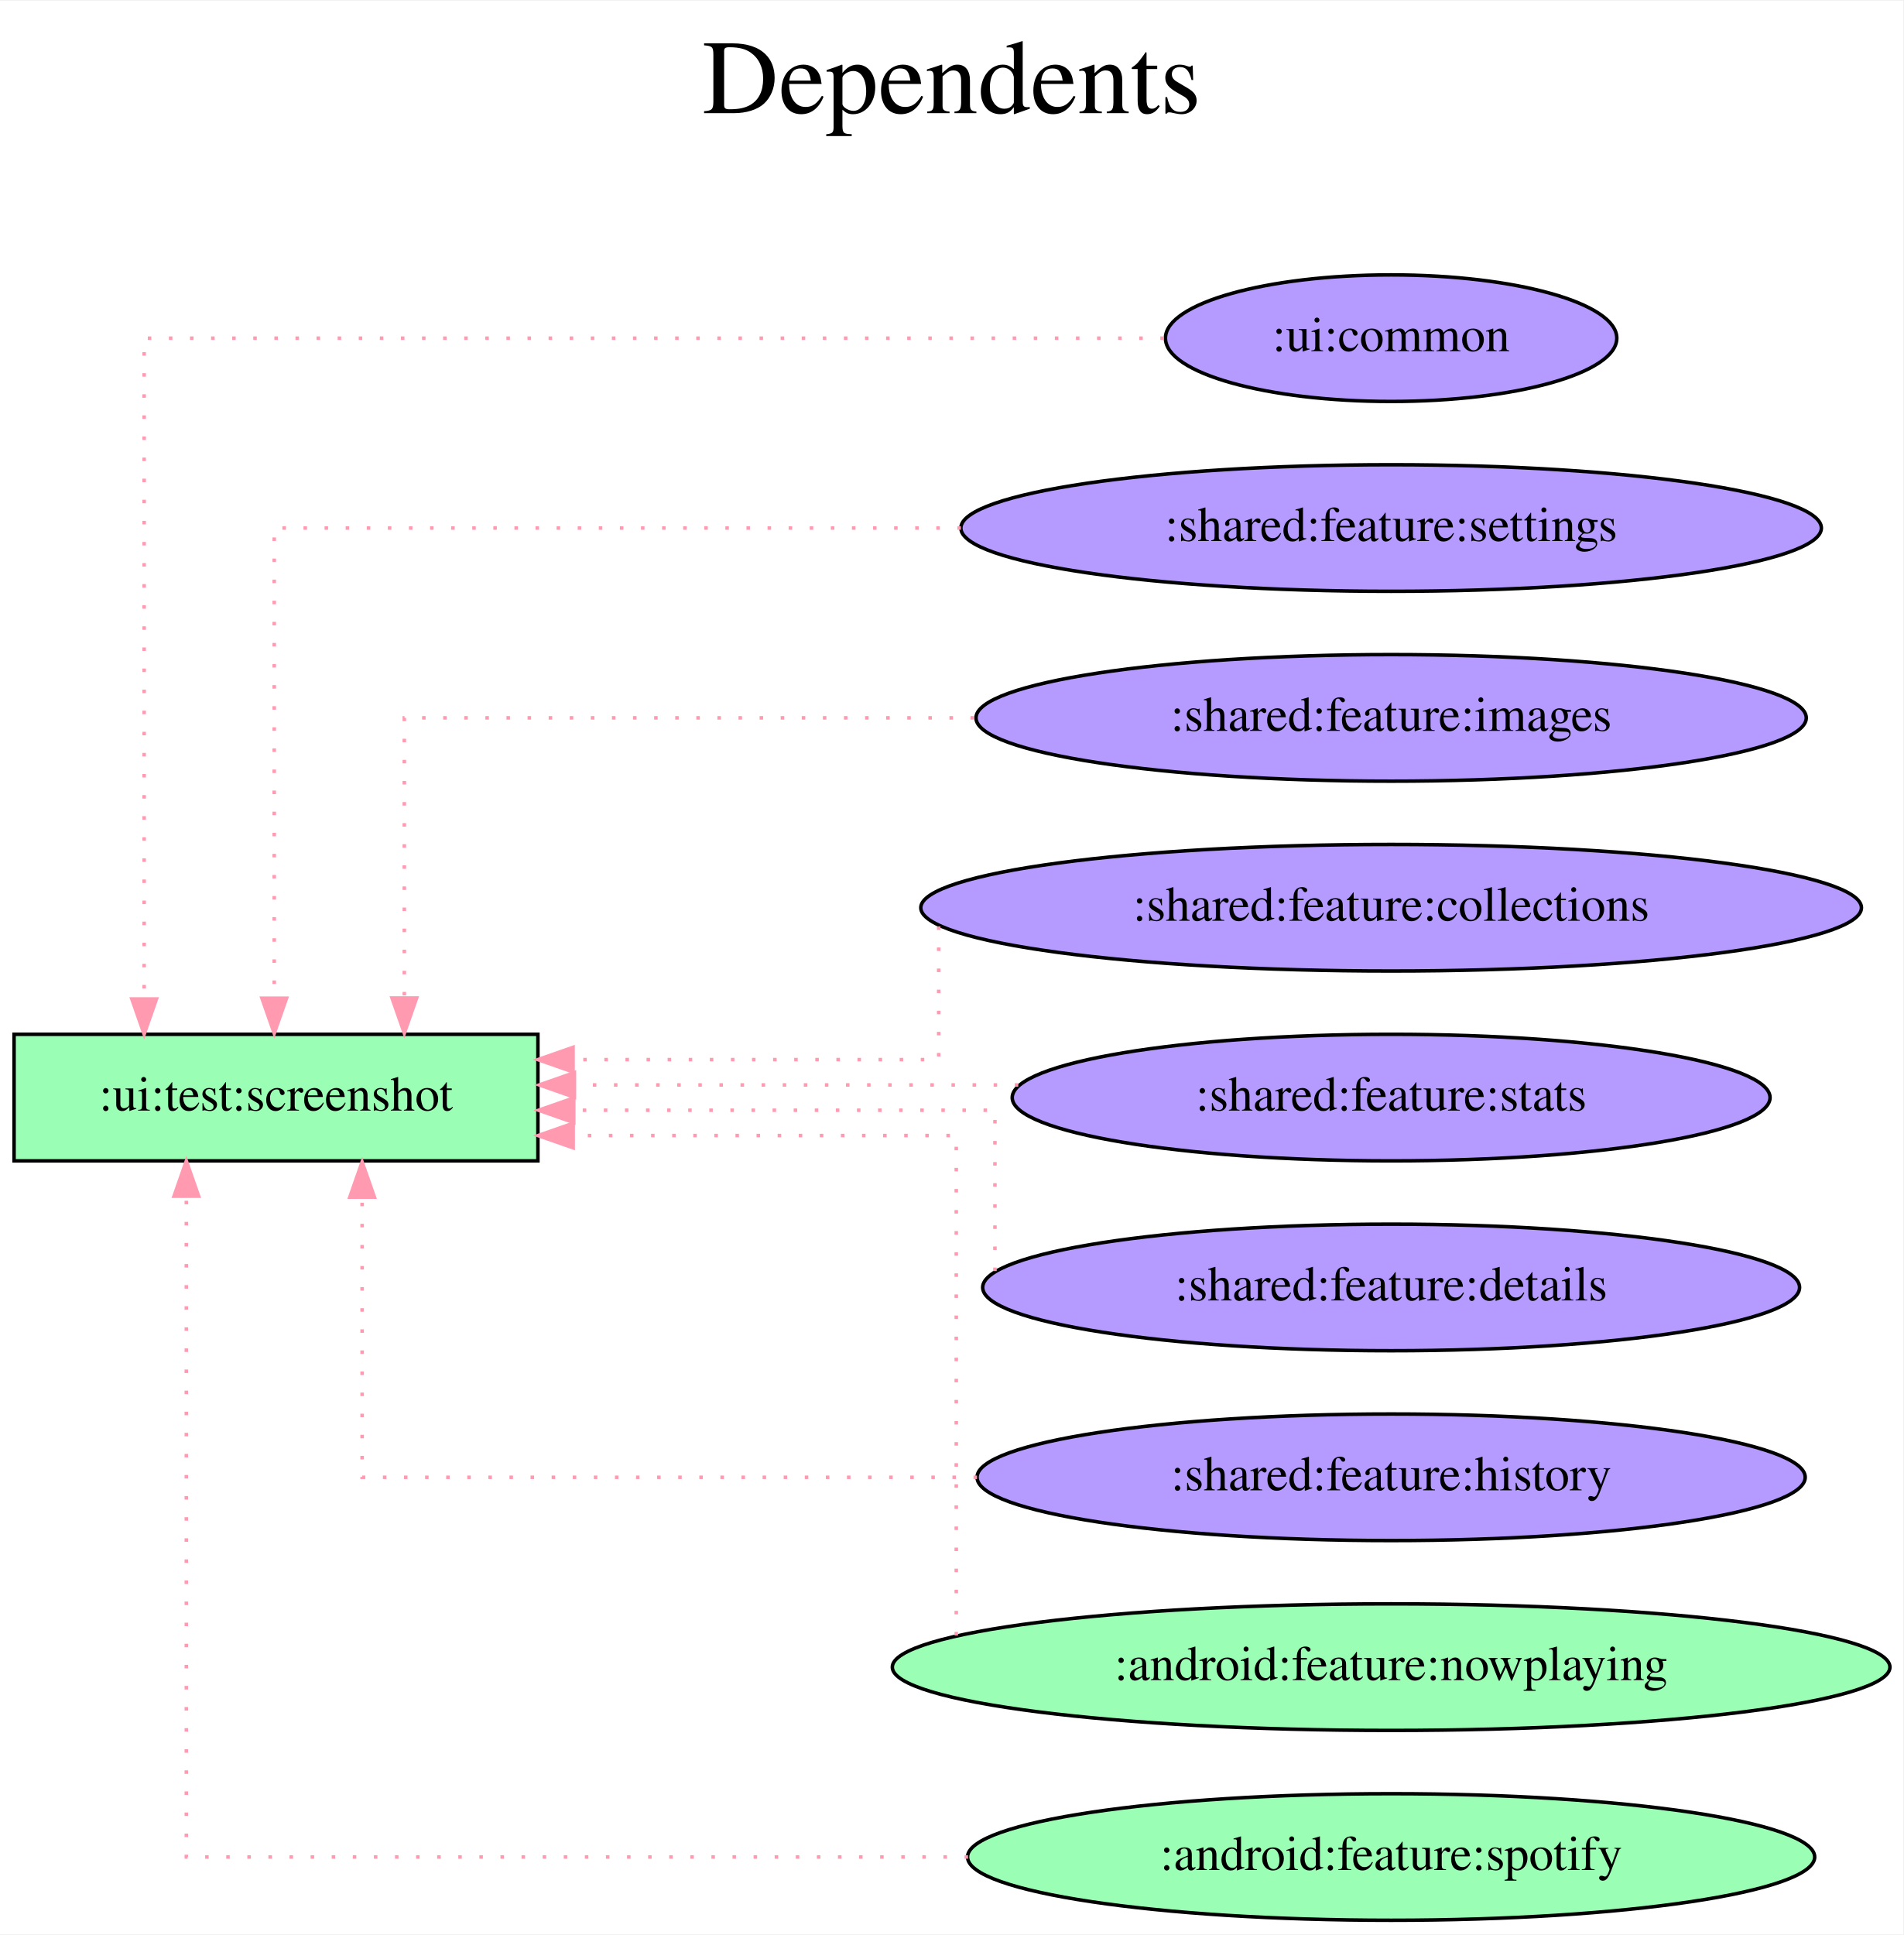
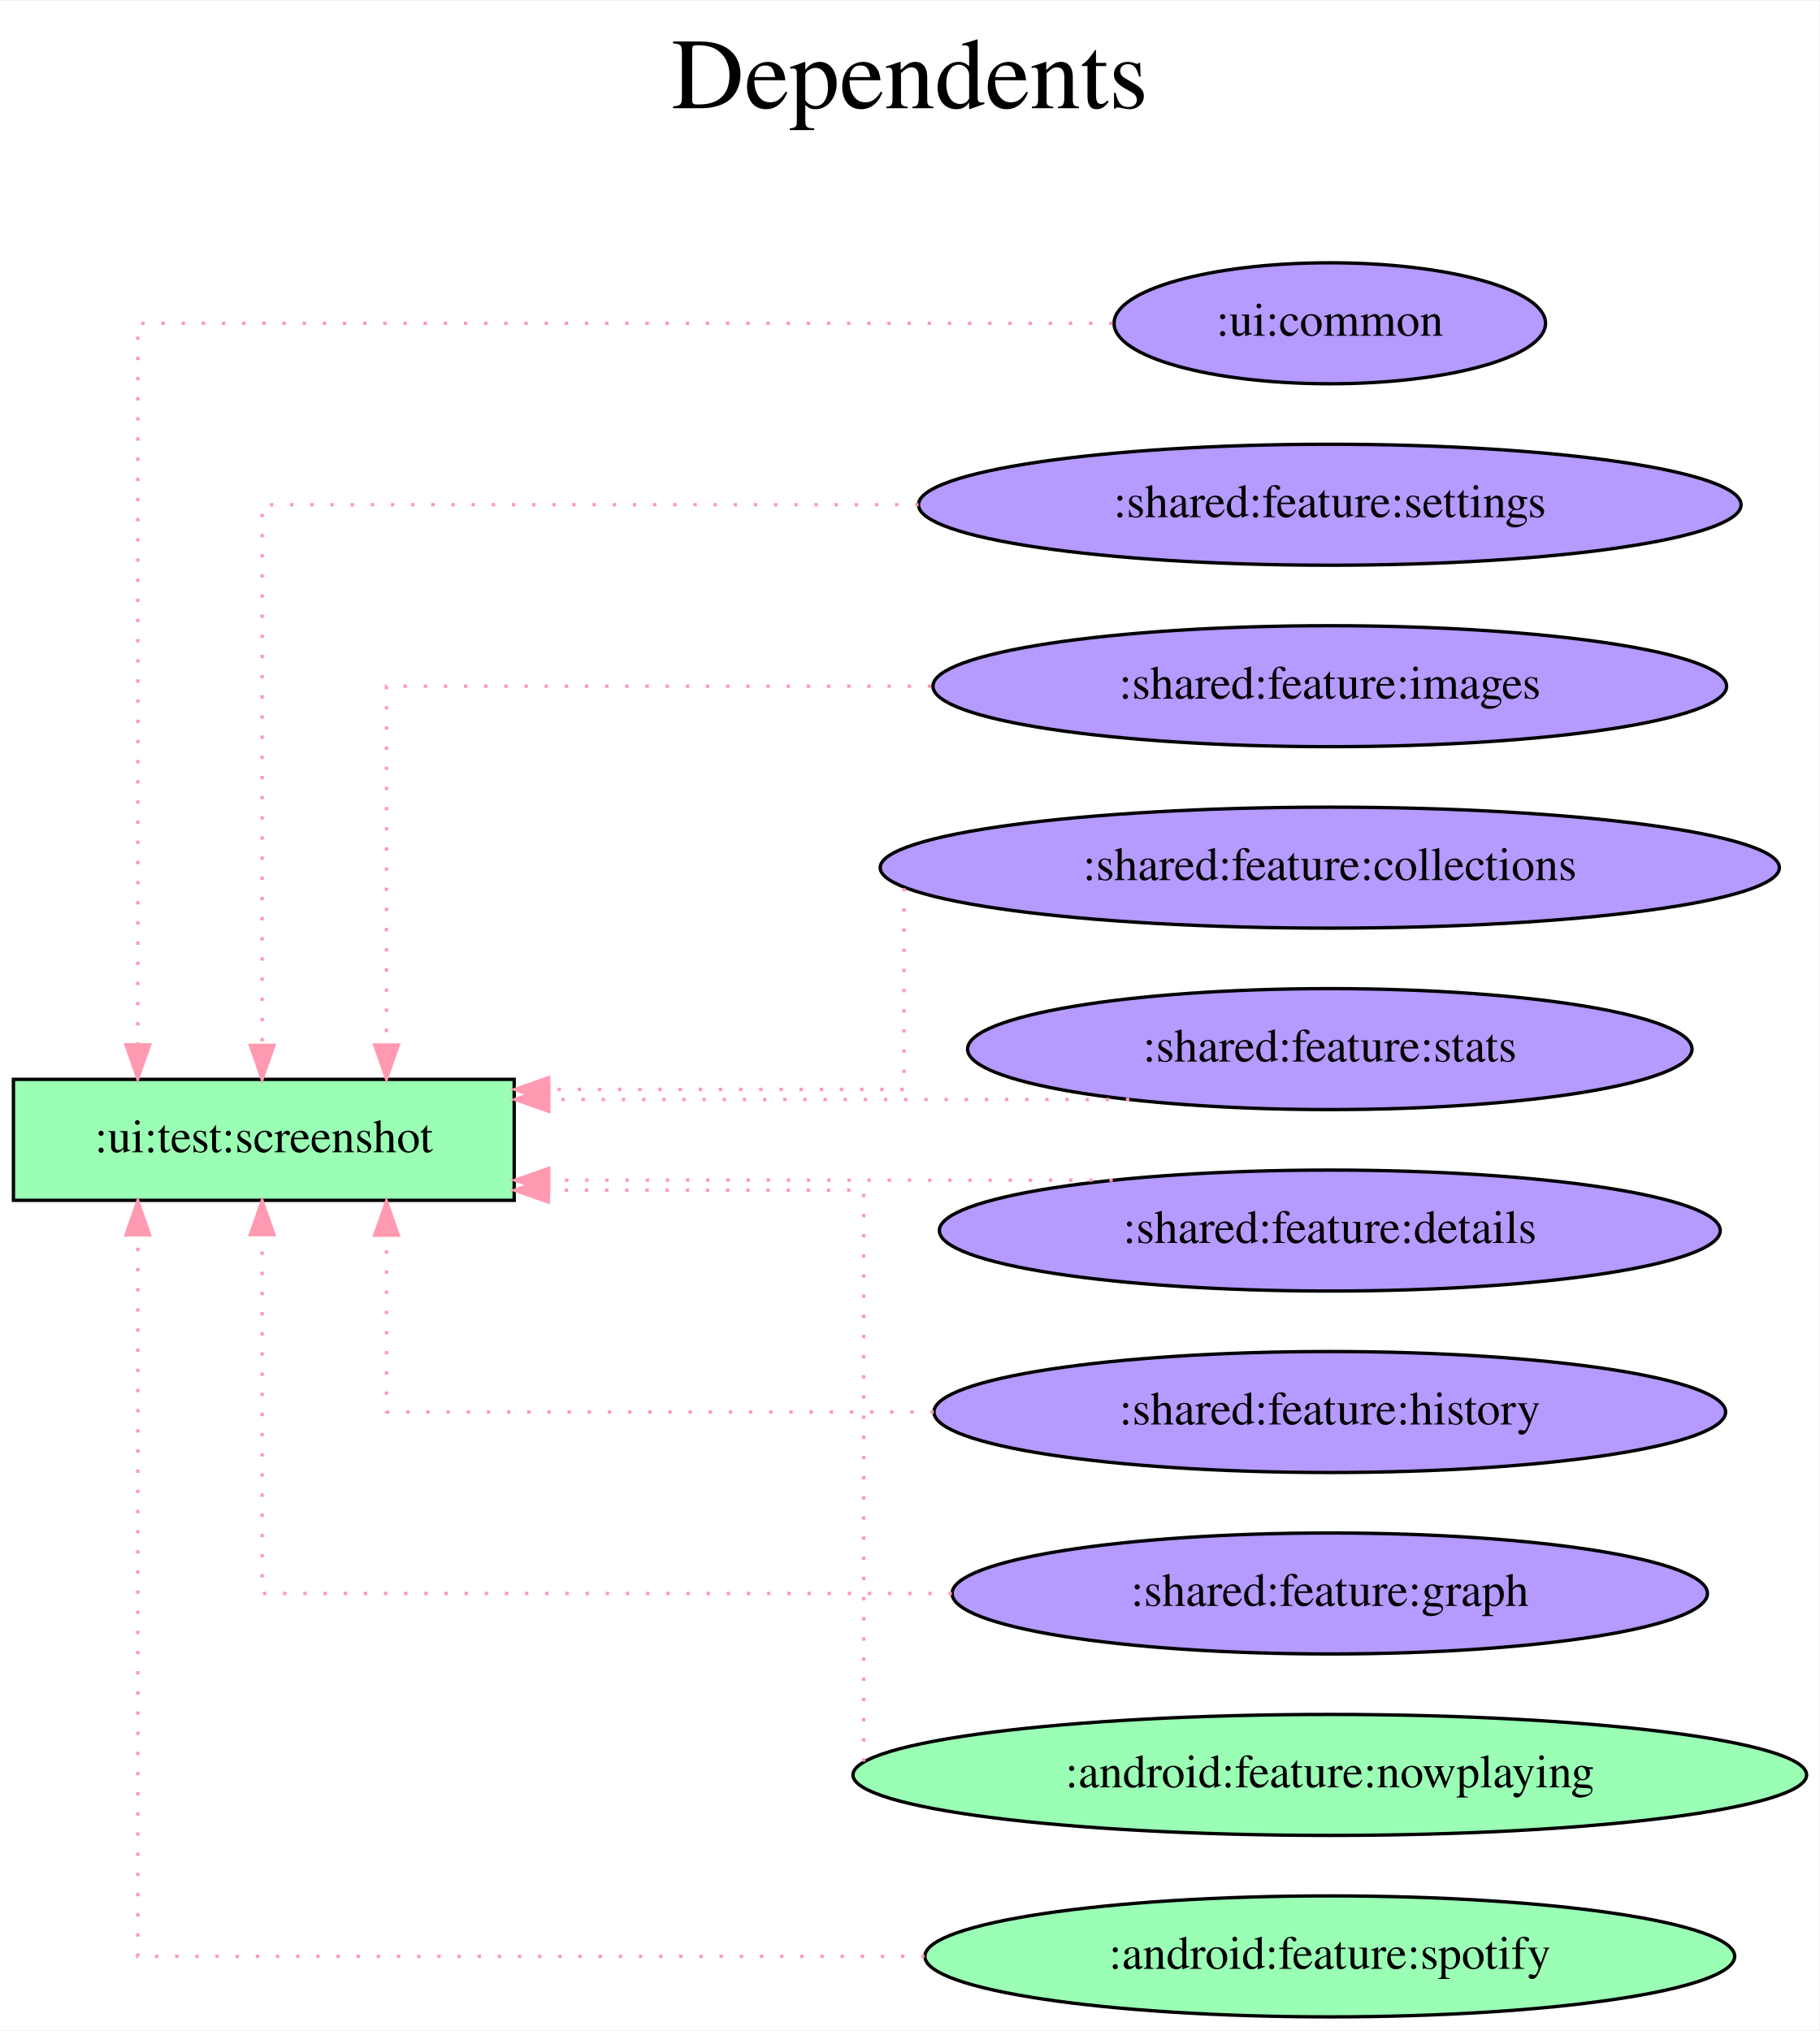
- <svg xmlns="http://www.w3.org/2000/svg" width="541pt" height="550pt" viewBox="0.00 0.00 541.37 550.00">
-   <g id="graph0" class="graph" transform="scale(1 1) rotate(0) translate(4 546)">
-     <polygon fill="white" stroke="transparent" points="-4,4 -4,-546 537.37,-546 537.37,4 -4,4" />
-     <text text-anchor="middle" x="266.69" y="-514" font-family="Times,serif" font-size="30.00">Dependents</text>
-     <text text-anchor="middle" x="266.69" y="-481" font-family="Times,serif" font-size="30.00"> </text>
+ <svg xmlns="http://www.w3.org/2000/svg" width="541pt" height="604pt" viewBox="0.00 0.00 541.37 604.00">
+   <g id="graph0" class="graph" transform="scale(1 1) rotate(0) translate(4 600)">
+     <polygon fill="white" stroke="transparent" points="-4,4 -4,-600 537.37,-600 537.37,4 -4,4" />
+     <text text-anchor="middle" x="266.69" y="-568" font-family="Times,serif" font-size="30.00">Dependents</text>
+     <text text-anchor="middle" x="266.69" y="-535" font-family="Times,serif" font-size="30.00"> </text>
    <g id="node1" class="node">
-       <polygon fill="#9affb5" stroke="black" points="149,-252 0,-252 0,-216 149,-216 149,-252" />
-       <text text-anchor="middle" x="74.5" y="-230.3" font-family="Times,serif" font-size="14.00">:ui:test:screenshot</text>
+       <polygon fill="#9affb5" stroke="black" points="149,-279 0,-279 0,-243 149,-243 149,-279" />
+       <text text-anchor="middle" x="74.5" y="-257.3" font-family="Times,serif" font-size="14.00">:ui:test:screenshot</text>
    </g>
    <g id="node2" class="node">
-       <ellipse fill="#b59aff" stroke="black" cx="391.69" cy="-450" rx="64.19" ry="18" />
-       <text text-anchor="middle" x="391.69" y="-446.3" font-family="Times,serif" font-size="14.00">:ui:common</text>
+       <ellipse fill="#b59aff" stroke="black" cx="391.69" cy="-504" rx="64.19" ry="18" />
+       <text text-anchor="middle" x="391.69" y="-500.3" font-family="Times,serif" font-size="14.00">:ui:common</text>
    </g>
    <g id="edge1" class="edge">
-       <path fill="none" stroke="#ff9ab1" stroke-dasharray="1,5" d="M327.04,-450C224.74,-450 37,-450 37,-450 37,-450 37,-262.04 37,-262.04" />
-       <polygon fill="#ff9ab1" stroke="#ff9ab1" points="40.5,-262.04 37,-252.04 33.5,-262.04 40.5,-262.04" />
+       <path fill="none" stroke="#ff9ab1" stroke-dasharray="1,5" d="M327.04,-504C224.74,-504 37,-504 37,-504 37,-504 37,-289.26 37,-289.26" />
+       <polygon fill="#ff9ab1" stroke="#ff9ab1" points="40.5,-289.26 37,-279.26 33.5,-289.26 40.5,-289.26" />
    </g>
    <g id="node3" class="node">
-       <ellipse fill="#b59aff" stroke="black" cx="391.69" cy="-396" rx="122.38" ry="18" />
-       <text text-anchor="middle" x="391.69" y="-392.3" font-family="Times,serif" font-size="14.00">:shared:feature:settings</text>
+       <ellipse fill="#b59aff" stroke="black" cx="391.69" cy="-450" rx="122.38" ry="18" />
+       <text text-anchor="middle" x="391.69" y="-446.3" font-family="Times,serif" font-size="14.00">:shared:feature:settings</text>
    </g>
    <g id="edge2" class="edge">
-       <path fill="none" stroke="#ff9ab1" stroke-dasharray="1,5" d="M269.32,-396C179.82,-396 74,-396 74,-396 74,-396 74,-262.27 74,-262.27" />
-       <polygon fill="#ff9ab1" stroke="#ff9ab1" points="77.5,-262.27 74,-252.27 70.5,-262.27 77.5,-262.27" />
+       <path fill="none" stroke="#ff9ab1" stroke-dasharray="1,5" d="M269.32,-450C179.82,-450 74,-450 74,-450 74,-450 74,-289.12 74,-289.12" />
+       <polygon fill="#ff9ab1" stroke="#ff9ab1" points="77.5,-289.12 74,-279.12 70.5,-289.12 77.5,-289.12" />
    </g>
    <g id="node4" class="node">
-       <ellipse fill="#b59aff" stroke="black" cx="391.69" cy="-342" rx="118.08" ry="18" />
-       <text text-anchor="middle" x="391.69" y="-338.3" font-family="Times,serif" font-size="14.00">:shared:feature:images</text>
+       <ellipse fill="#b59aff" stroke="black" cx="391.69" cy="-396" rx="118.08" ry="18" />
+       <text text-anchor="middle" x="391.69" y="-392.3" font-family="Times,serif" font-size="14.00">:shared:feature:images</text>
    </g>
    <g id="edge3" class="edge">
-       <path fill="none" stroke="#ff9ab1" stroke-dasharray="1,5" d="M273.06,-342C196.45,-342 111,-342 111,-342 111,-342 111,-262.32 111,-262.32" />
-       <polygon fill="#ff9ab1" stroke="#ff9ab1" points="114.5,-262.32 111,-252.32 107.5,-262.32 114.5,-262.32" />
+       <path fill="none" stroke="#ff9ab1" stroke-dasharray="1,5" d="M273.06,-396C196.45,-396 111,-396 111,-396 111,-396 111,-289.21 111,-289.21" />
+       <polygon fill="#ff9ab1" stroke="#ff9ab1" points="114.5,-289.21 111,-279.21 107.5,-289.21 114.5,-289.21" />
    </g>
    <g id="node5" class="node">
-       <ellipse fill="#b59aff" stroke="black" cx="391.69" cy="-288" rx="133.78" ry="18" />
-       <text text-anchor="middle" x="391.69" y="-284.3" font-family="Times,serif" font-size="14.00">:shared:feature:collections</text>
+       <ellipse fill="#b59aff" stroke="black" cx="391.69" cy="-342" rx="133.78" ry="18" />
+       <text text-anchor="middle" x="391.69" y="-338.3" font-family="Times,serif" font-size="14.00">:shared:feature:collections</text>
    </g>
    <g id="edge4" class="edge">
-       <path fill="none" stroke="#ff9ab1" stroke-dasharray="1,5" d="M263,-282.7C263,-271.17 263,-244.8 263,-244.8 263,-244.8 159,-244.8 159,-244.8" />
-       <polygon fill="#ff9ab1" stroke="#ff9ab1" points="159,-241.3 149,-244.8 159,-248.3 159,-241.3" />
+       <path fill="none" stroke="#ff9ab1" stroke-dasharray="1,5" d="M265,-335.91C265,-319.57 265,-276 265,-276 265,-276 159.24,-276 159.24,-276" />
+       <polygon fill="#ff9ab1" stroke="#ff9ab1" points="159.24,-272.5 149.24,-276 159.24,-279.5 159.24,-272.5" />
    </g>
    <g id="node6" class="node">
-       <ellipse fill="#b59aff" stroke="black" cx="391.69" cy="-234" rx="107.78" ry="18" />
-       <text text-anchor="middle" x="391.69" y="-230.3" font-family="Times,serif" font-size="14.00">:shared:feature:stats</text>
+       <ellipse fill="#b59aff" stroke="black" cx="391.69" cy="-288" rx="107.78" ry="18" />
+       <text text-anchor="middle" x="391.69" y="-284.3" font-family="Times,serif" font-size="14.00">:shared:feature:stats</text>
    </g>
    <g id="edge5" class="edge">
-       <path fill="none" stroke="#ff9ab1" stroke-dasharray="1,5" d="M285.63,-237.6C285.63,-237.6 159.39,-237.6 159.39,-237.6" />
-       <polygon fill="#ff9ab1" stroke="#ff9ab1" points="159.39,-234.1 149.39,-237.6 159.39,-241.1 159.39,-234.1" />
+       <path fill="none" stroke="#ff9ab1" stroke-dasharray="1,5" d="M332.03,-273C332.03,-273 159.28,-273 159.28,-273" />
+       <polygon fill="#ff9ab1" stroke="#ff9ab1" points="159.28,-269.5 149.28,-273 159.28,-276.5 159.28,-269.5" />
    </g>
    <g id="node7" class="node">
-       <ellipse fill="#b59aff" stroke="black" cx="391.69" cy="-180" rx="116.18" ry="18" />
-       <text text-anchor="middle" x="391.69" y="-176.3" font-family="Times,serif" font-size="14.00">:shared:feature:details</text>
+       <ellipse fill="#b59aff" stroke="black" cx="391.69" cy="-234" rx="116.18" ry="18" />
+       <text text-anchor="middle" x="391.69" y="-230.3" font-family="Times,serif" font-size="14.00">:shared:feature:details</text>
    </g>
    <g id="edge6" class="edge">
-       <path fill="none" stroke="#ff9ab1" stroke-dasharray="1,5" d="M279,-184.65C279,-197.13 279,-230.4 279,-230.4 279,-230.4 159.2,-230.4 159.2,-230.4" />
-       <polygon fill="#ff9ab1" stroke="#ff9ab1" points="159.2,-226.9 149.2,-230.4 159.2,-233.9 159.2,-226.9" />
+       <path fill="none" stroke="#ff9ab1" stroke-dasharray="1,5" d="M327.12,-249C327.12,-249 159.28,-249 159.28,-249" />
+       <polygon fill="#ff9ab1" stroke="#ff9ab1" points="159.28,-245.5 149.28,-249 159.28,-252.5 159.28,-245.5" />
    </g>
    <g id="node8" class="node">
-       <ellipse fill="#b59aff" stroke="black" cx="391.69" cy="-126" rx="117.78" ry="18" />
-       <text text-anchor="middle" x="391.69" y="-122.3" font-family="Times,serif" font-size="14.00">:shared:feature:history</text>
+       <ellipse fill="#b59aff" stroke="black" cx="391.69" cy="-180" rx="117.78" ry="18" />
+       <text text-anchor="middle" x="391.69" y="-176.3" font-family="Times,serif" font-size="14.00">:shared:feature:history</text>
    </g>
    <g id="edge7" class="edge">
-       <path fill="none" stroke="#ff9ab1" stroke-dasharray="1,5" d="M273.91,-126C192.58,-126 99,-126 99,-126 99,-126 99,-205.68 99,-205.68" />
-       <polygon fill="#ff9ab1" stroke="#ff9ab1" points="95.5,-205.68 99,-215.68 102.5,-205.68 95.5,-205.68" />
+       <path fill="none" stroke="#ff9ab1" stroke-dasharray="1,5" d="M273.87,-180C197.06,-180 111,-180 111,-180 111,-180 111,-232.62 111,-232.62" />
+       <polygon fill="#ff9ab1" stroke="#ff9ab1" points="107.5,-232.62 111,-242.62 114.5,-232.62 107.5,-232.62" />
    </g>
    <g id="node9" class="node">
+       <ellipse fill="#b59aff" stroke="black" cx="391.69" cy="-126" rx="112.38" ry="18" />
+       <text text-anchor="middle" x="391.69" y="-122.3" font-family="Times,serif" font-size="14.00">:shared:feature:graph</text>
+     </g>
+     <g id="edge8" class="edge">
+       <path fill="none" stroke="#ff9ab1" stroke-dasharray="1,5" d="M279.24,-126C187.85,-126 74,-126 74,-126 74,-126 74,-232.79 74,-232.79" />
+       <polygon fill="#ff9ab1" stroke="#ff9ab1" points="70.5,-232.79 74,-242.79 77.5,-232.79 70.5,-232.79" />
+     </g>
+     <g id="node10" class="node">
      <ellipse fill="#9affb5" stroke="black" cx="391.69" cy="-72" rx="141.88" ry="18" />
      <text text-anchor="middle" x="391.69" y="-68.3" font-family="Times,serif" font-size="14.00">:android:feature:nowplaying</text>
    </g>
-     <g id="edge8" class="edge">
-       <path fill="none" stroke="#ff9ab1" stroke-dasharray="1,5" d="M268,-81.01C268,-113.56 268,-223.2 268,-223.2 268,-223.2 159.04,-223.2 159.04,-223.2" />
-       <polygon fill="#ff9ab1" stroke="#ff9ab1" points="159.04,-219.7 149.04,-223.2 159.04,-226.7 159.04,-219.7" />
+     <g id="edge9" class="edge">
+       <path fill="none" stroke="#ff9ab1" stroke-dasharray="1,5" d="M253,-75.96C253,-101.86 253,-246 253,-246 253,-246 159.17,-246 159.17,-246" />
+       <polygon fill="#ff9ab1" stroke="#ff9ab1" points="159.17,-242.5 149.17,-246 159.17,-249.5 159.17,-242.5" />
    </g>
-     <g id="node10" class="node">
+     <g id="node11" class="node">
      <ellipse fill="#9affb5" stroke="black" cx="391.69" cy="-18" rx="120.48" ry="18" />
      <text text-anchor="middle" x="391.69" y="-14.3" font-family="Times,serif" font-size="14.00">:android:feature:spotify</text>
    </g>
-     <g id="edge9" class="edge">
-       <path fill="none" stroke="#ff9ab1" stroke-dasharray="1,5" d="M271.35,-18C172.61,-18 49,-18 49,-18 49,-18 49,-205.96 49,-205.96" />
-       <polygon fill="#ff9ab1" stroke="#ff9ab1" points="45.5,-205.96 49,-215.96 52.5,-205.96 45.5,-205.96" />
+     <g id="edge10" class="edge">
+       <path fill="none" stroke="#ff9ab1" stroke-dasharray="1,5" d="M271.11,-18C168.29,-18 37,-18 37,-18 37,-18 37,-232.74 37,-232.74" />
+       <polygon fill="#ff9ab1" stroke="#ff9ab1" points="33.5,-232.74 37,-242.74 40.5,-232.74 33.5,-232.74" />
    </g>
  </g>
</svg>
